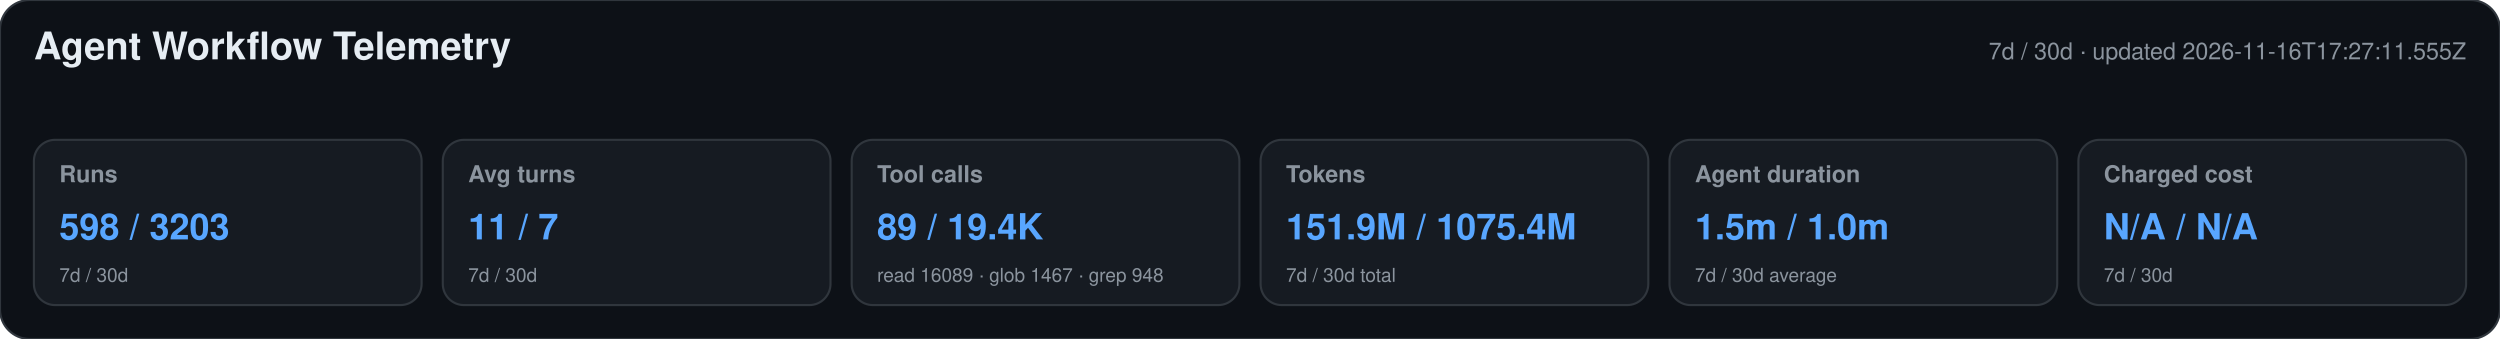
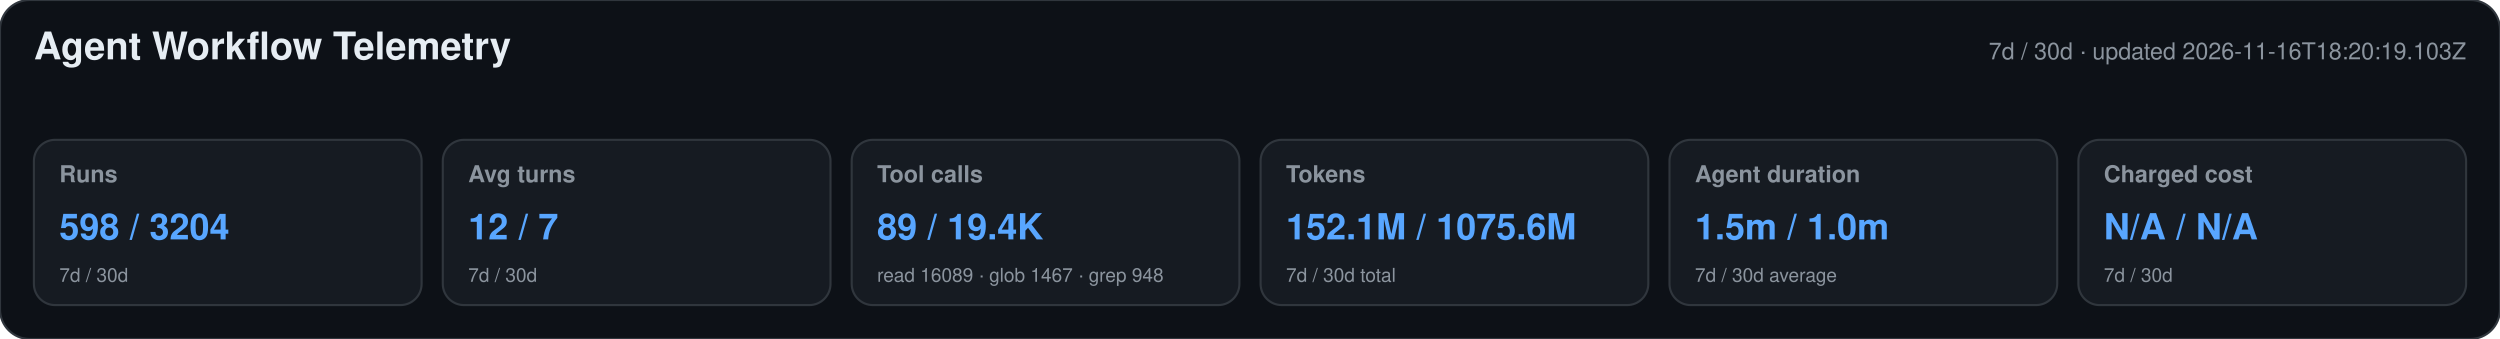
<svg xmlns="http://www.w3.org/2000/svg" width="1180" height="160" viewBox="0 0 1180 160" role="img" aria-labelledby="title desc">
  <style>text{font-family:-apple-system,BlinkMacSystemFont,"Segoe UI",Helvetica,Arial,sans-serif}.heading{font-size:18px;font-weight:650;fill:#e6edf3}.meta,.label,.secondary{fill:#8b949e}.meta,.label{font-size:11px}.label{font-weight:600}.primary{font-size:17px;font-weight:700;fill:#58a6ff}.secondary{font-size:9px}</style>
  <rect width="1180" height="160" rx="14" fill="#0d1117" stroke="#30363d" />
  <text x="16" y="28" class="heading">Agent Workflow Telemetry</text>
-   <text x="1164" y="28" text-anchor="end" class="meta">7d / 30d · updated 2026-11-16T17:27:11.555Z</text>
+   <text x="1164" y="28" text-anchor="end" class="meta">7d / 30d · updated 2026-11-16T18:20:19.103Z</text>
  <g>
    <rect x="16" y="66" width="183" height="78" rx="10" fill="#161b22" stroke="#30363d" />
    <text x="28" y="86" class="label">Runs</text>
-     <text x="28" y="113" class="primary">598 / 3203</text>
+     <text x="28" y="113" class="primary">598 / 3204</text>
    <text x="28" y="133" class="secondary">7d / 30d</text>
  </g>
  <g>
    <rect x="209" y="66" width="183" height="78" rx="10" fill="#161b22" stroke="#30363d" />
    <text x="221" y="86" class="label">Avg turns</text>
-     <text x="221" y="113" class="primary">11 / 7</text>
+     <text x="221" y="113" class="primary">12 / 7</text>
    <text x="221" y="133" class="secondary">7d / 30d</text>
  </g>
  <g>
    <rect x="402" y="66" width="183" height="78" rx="10" fill="#161b22" stroke="#30363d" />
    <text x="414" y="86" class="label">Tool calls</text>
    <text x="414" y="113" class="primary">89 / 19.4K</text>
    <text x="414" y="133" class="secondary">read 16089 · glob 1467 · grep 948</text>
  </g>
  <g>
    <rect x="595" y="66" width="183" height="78" rx="10" fill="#161b22" stroke="#30363d" />
    <text x="607" y="86" class="label">Tokens</text>
-     <text x="607" y="113" class="primary">151.9M / 1075.4M</text>
+     <text x="607" y="113" class="primary">152.1M / 1075.6M</text>
    <text x="607" y="133" class="secondary">7d / 30d total</text>
  </g>
  <g>
    <rect x="788" y="66" width="183" height="78" rx="10" fill="#161b22" stroke="#30363d" />
    <text x="800" y="86" class="label">Agent duration</text>
    <text x="800" y="113" class="primary">1.5m / 1.0m</text>
    <text x="800" y="133" class="secondary">7d / 30d average</text>
  </g>
  <g>
    <rect x="981" y="66" width="183" height="78" rx="10" fill="#161b22" stroke="#30363d" />
    <text x="993" y="86" class="label">Charged cost</text>
    <text x="993" y="113" class="primary">N/A / N/A</text>
    <text x="993" y="133" class="secondary">7d / 30d</text>
  </g>
</svg>
